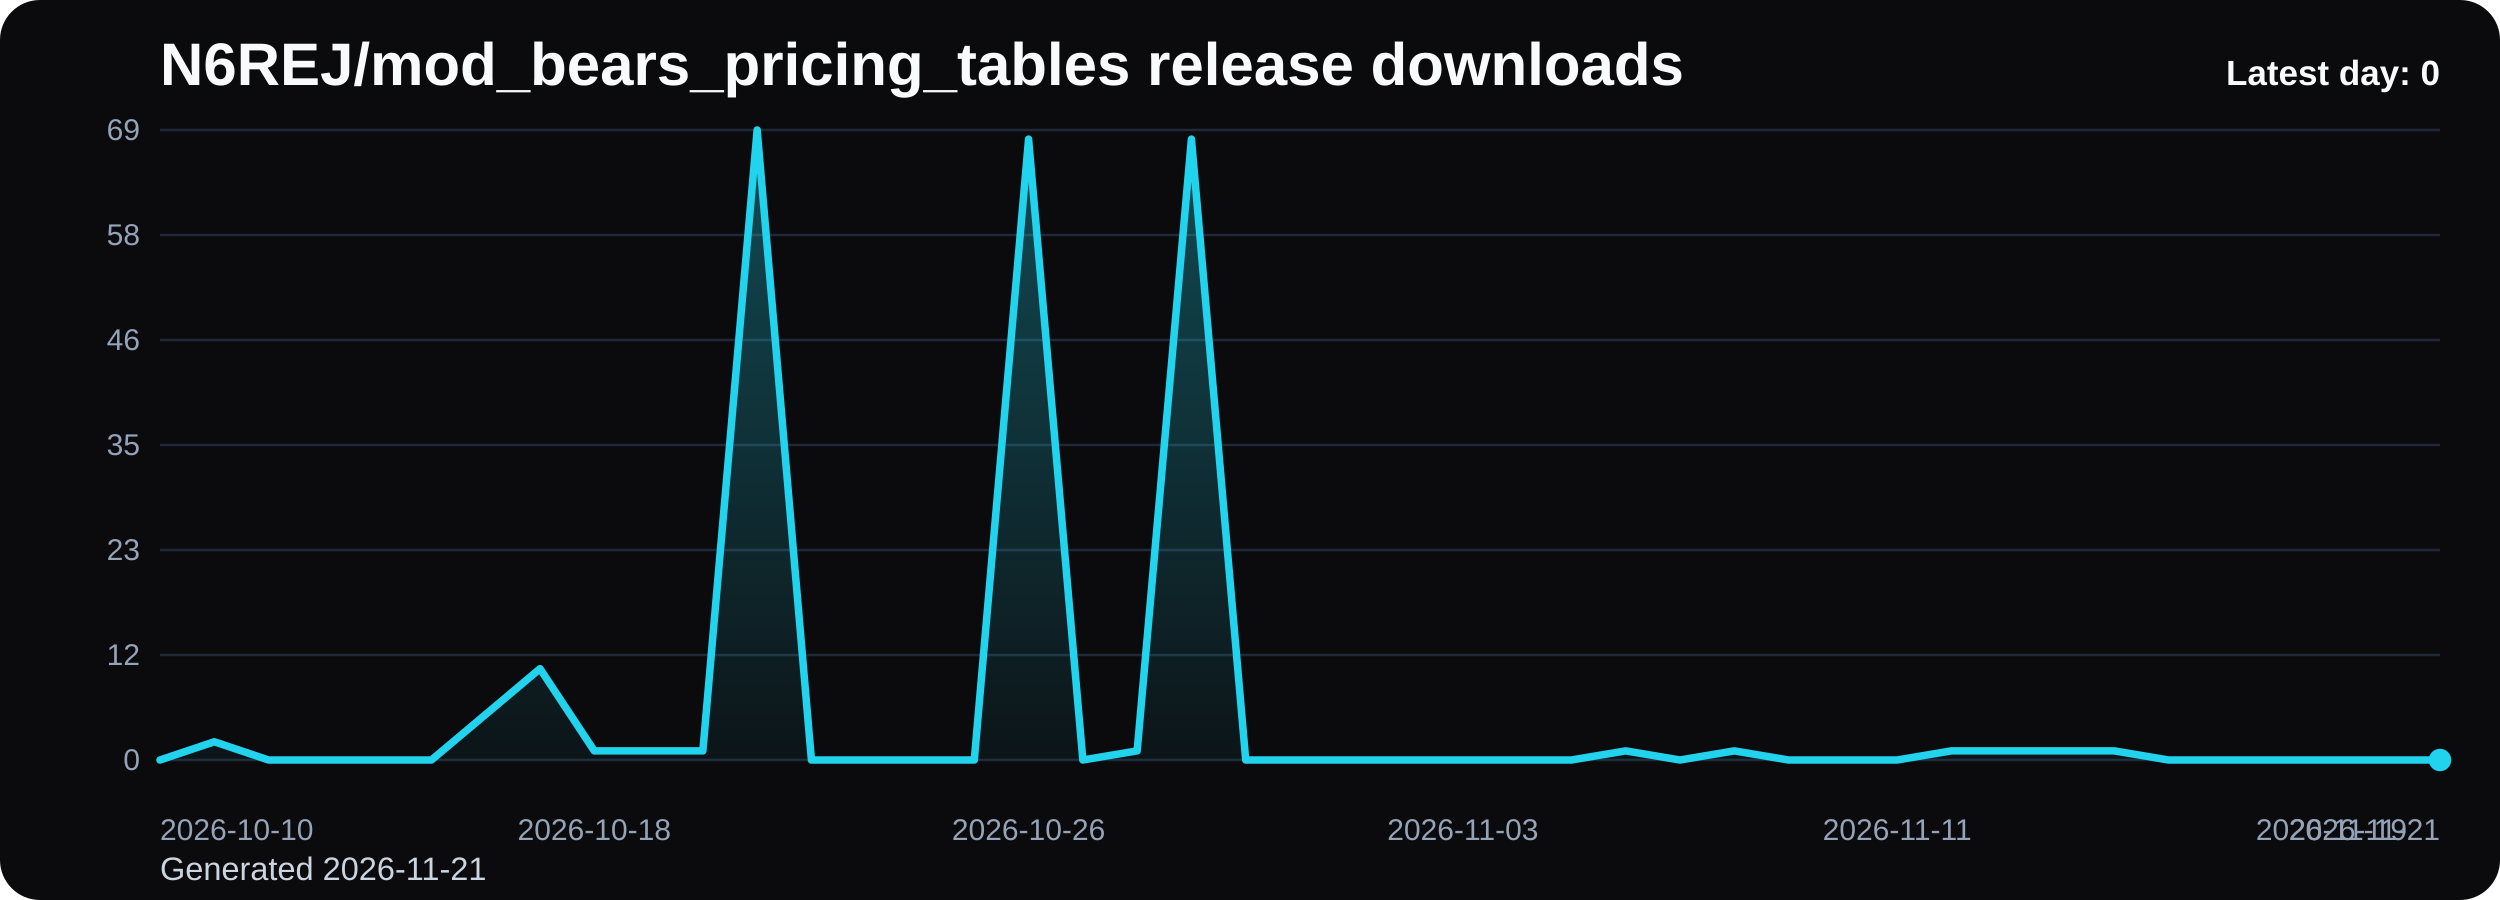
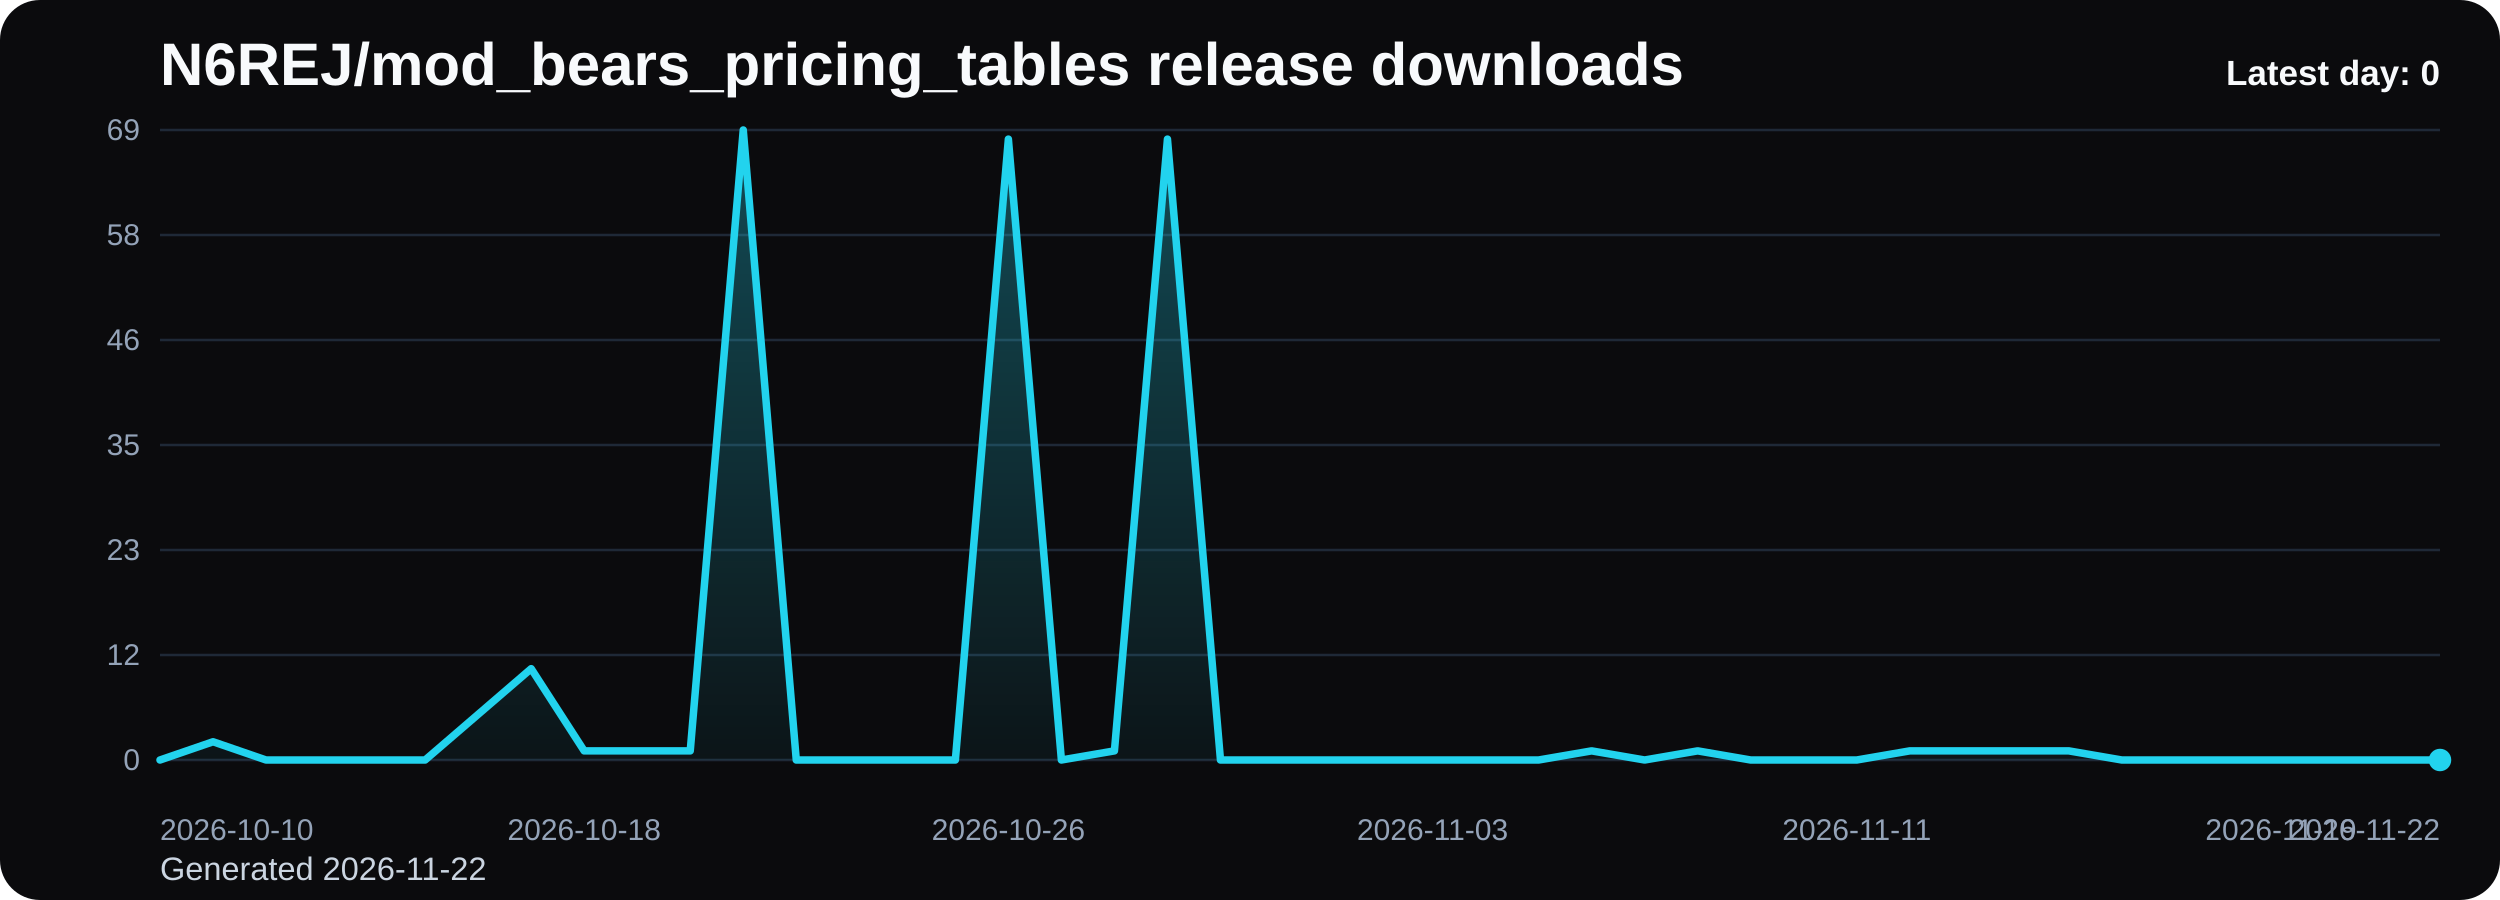
<svg xmlns="http://www.w3.org/2000/svg" viewBox="0 0 1000 360" role="img" aria-label="N6REJ/mod_bears_pricing_tables release downloads chart">
  <defs>
    <linearGradient id="fill-daily-black" x1="0" y1="0" x2="0" y2="1">
      <stop offset="0%" stop-color="#22d3ee" stop-opacity="0.32" />
      <stop offset="100%" stop-color="#22d3ee" stop-opacity="0.05" />
    </linearGradient>
    <style>
      .bg { fill: #0b0b0d; }
      .title { font: 700 24px Arial, sans-serif; fill: #f8fafc; }
      .sub { font: 400 13px Arial, sans-serif; fill: #cbd5e1; }
      .grid { stroke: #1f2937; stroke-width: 1; }
      .axis { font: 400 12px Arial, sans-serif; fill: #94a3b8; }
      .line { fill: none; stroke: #22d3ee; stroke-width: 3; stroke-linecap: round; stroke-linejoin: round; }
      .dot { fill: #22d3ee; }
      .value { font: 600 11px Arial, sans-serif; fill: #cbd5e1; }
      .latest { font: 700 14px Arial, sans-serif; fill: #f8fafc; }
    </style>
  </defs>
  <rect class="bg" x="0" y="0" width="1000" height="360" rx="16" />
  <text class="title" x="64" y="34">N6REJ/mod_bears_pricing_tables release downloads</text>
-   <text class="sub" x="64" y="352">Generated 2026-11-21</text>
+   <text class="sub" x="64" y="352">Generated 2026-11-22</text>
  <line x1="64" y1="52.00" x2="976" y2="52.00" class="grid" />
  <text x="56" y="56.00" text-anchor="end" class="axis">69</text>
  <line x1="64" y1="94.00" x2="976" y2="94.00" class="grid" />
  <text x="56" y="98.00" text-anchor="end" class="axis">58</text>
  <line x1="64" y1="136.00" x2="976" y2="136.00" class="grid" />
  <text x="56" y="140.00" text-anchor="end" class="axis">46</text>
  <line x1="64" y1="178.00" x2="976" y2="178.00" class="grid" />
  <text x="56" y="182.00" text-anchor="end" class="axis">35</text>
  <line x1="64" y1="220.00" x2="976" y2="220.00" class="grid" />
  <text x="56" y="224.00" text-anchor="end" class="axis">23</text>
  <line x1="64" y1="262.00" x2="976" y2="262.00" class="grid" />
  <text x="56" y="266.00" text-anchor="end" class="axis">12</text>
  <line x1="64" y1="304.00" x2="976" y2="304.00" class="grid" />
  <text x="56" y="308.00" text-anchor="end" class="axis">0</text>
-   <path d="M 64.00 304 L 64.00 304.00 L 85.71 296.70 L 107.43 304.00 L 129.14 304.00 L 150.86 304.00 L 172.57 304.00 L 194.29 285.74 L 216.00 267.48 L 237.71 300.35 L 259.43 300.35 L 281.14 300.35 L 302.86 52.00 L 324.57 304.00 L 346.29 304.00 L 368.00 304.00 L 389.71 304.00 L 411.43 55.65 L 433.14 304.00 L 454.86 300.35 L 476.57 55.65 L 498.29 304.00 L 520.00 304.00 L 541.71 304.00 L 563.43 304.00 L 585.14 304.00 L 606.86 304.00 L 628.57 304.00 L 650.29 300.35 L 672.00 304.00 L 693.71 300.35 L 715.43 304.00 L 737.14 304.00 L 758.86 304.00 L 780.57 300.35 L 802.29 300.35 L 824.00 300.35 L 845.71 300.35 L 867.43 304.00 L 889.14 304.00 L 910.86 304.00 L 932.57 304.00 L 954.29 304.00 L 976.00 304.00 L 976.00 304 Z" fill="url(#fill-daily-black)" />
-   <polyline class="line" points="64.00,304.00 85.71,296.70 107.43,304.00 129.14,304.00 150.86,304.00 172.57,304.00 194.29,285.74 216.00,267.48 237.71,300.35 259.43,300.35 281.14,300.35 302.86,52.00 324.57,304.00 346.29,304.00 368.00,304.00 389.71,304.00 411.43,55.65 433.14,304.00 454.86,300.35 476.57,55.65 498.29,304.00 520.00,304.00 541.71,304.00 563.43,304.00 585.14,304.00 606.86,304.00 628.57,304.00 650.29,300.35 672.00,304.00 693.71,300.35 715.43,304.00 737.14,304.00 758.86,304.00 780.57,300.35 802.29,300.35 824.00,300.35 845.71,300.35 867.43,304.00 889.14,304.00 910.86,304.00 932.57,304.00 954.29,304.00 976.00,304.00" />
+   <path d="M 64.00 304 L 64.00 304.00 L 85.21 296.70 L 106.42 304.00 L 127.63 304.00 L 148.84 304.00 L 170.05 304.00 L 191.26 285.74 L 212.47 267.48 L 233.67 300.35 L 254.88 300.35 L 276.09 300.35 L 297.30 52.00 L 318.51 304.00 L 339.72 304.00 L 360.93 304.00 L 382.14 304.00 L 403.35 55.65 L 424.56 304.00 L 445.77 300.35 L 466.98 55.65 L 488.19 304.00 L 509.40 304.00 L 530.60 304.00 L 551.81 304.00 L 573.02 304.00 L 594.23 304.00 L 615.44 304.00 L 636.65 300.35 L 657.86 304.00 L 679.07 300.35 L 700.28 304.00 L 721.49 304.00 L 742.70 304.00 L 763.91 300.35 L 785.12 300.35 L 806.33 300.35 L 827.53 300.35 L 848.74 304.00 L 869.95 304.00 L 891.16 304.00 L 912.37 304.00 L 933.58 304.00 L 954.79 304.00 L 976.00 304.00 L 976.00 304 Z" fill="url(#fill-daily-black)" />
+   <polyline class="line" points="64.00,304.00 85.21,296.70 106.42,304.00 127.63,304.00 148.84,304.00 170.05,304.00 191.26,285.74 212.47,267.48 233.67,300.35 254.88,300.35 276.09,300.35 297.30,52.00 318.51,304.00 339.72,304.00 360.93,304.00 382.14,304.00 403.35,55.65 424.56,304.00 445.77,300.35 466.98,55.65 488.19,304.00 509.40,304.00 530.60,304.00 551.81,304.00 573.02,304.00 594.23,304.00 615.44,304.00 636.65,300.35 657.86,304.00 679.07,300.35 700.28,304.00 721.49,304.00 742.70,304.00 763.91,300.35 785.12,300.35 806.33,300.35 827.53,300.35 848.74,304.00 869.95,304.00 891.16,304.00 912.37,304.00 933.58,304.00 954.79,304.00 976.00,304.00" />
  <circle class="dot" cx="976.00" cy="304.00" r="4.5" />
  <text class="axis" x="64.00" y="336" text-anchor="start">2026-10-10</text>
-   <text class="axis" x="237.71" y="336" text-anchor="middle">2026-10-18</text>
-   <text class="axis" x="411.43" y="336" text-anchor="middle">2026-10-26</text>
-   <text class="axis" x="585.14" y="336" text-anchor="middle">2026-11-03</text>
-   <text class="axis" x="758.86" y="336" text-anchor="middle">2026-11-11</text>
-   <text class="axis" x="932.57" y="336" text-anchor="middle">2026-11-19</text>
-   <text class="axis" x="976.00" y="336" text-anchor="end">2026-11-21</text>
+   <text class="axis" x="233.67" y="336" text-anchor="middle">2026-10-18</text>
+   <text class="axis" x="403.35" y="336" text-anchor="middle">2026-10-26</text>
+   <text class="axis" x="573.02" y="336" text-anchor="middle">2026-11-03</text>
+   <text class="axis" x="742.70" y="336" text-anchor="middle">2026-11-11</text>
+   <text class="axis" x="912.37" y="336" text-anchor="middle">2026-11-19</text>
+   <text class="axis" x="976.00" y="336" text-anchor="end">2026-11-22</text>
  <text class="latest" x="976" y="34" text-anchor="end">Latest day: 0</text>
</svg>
